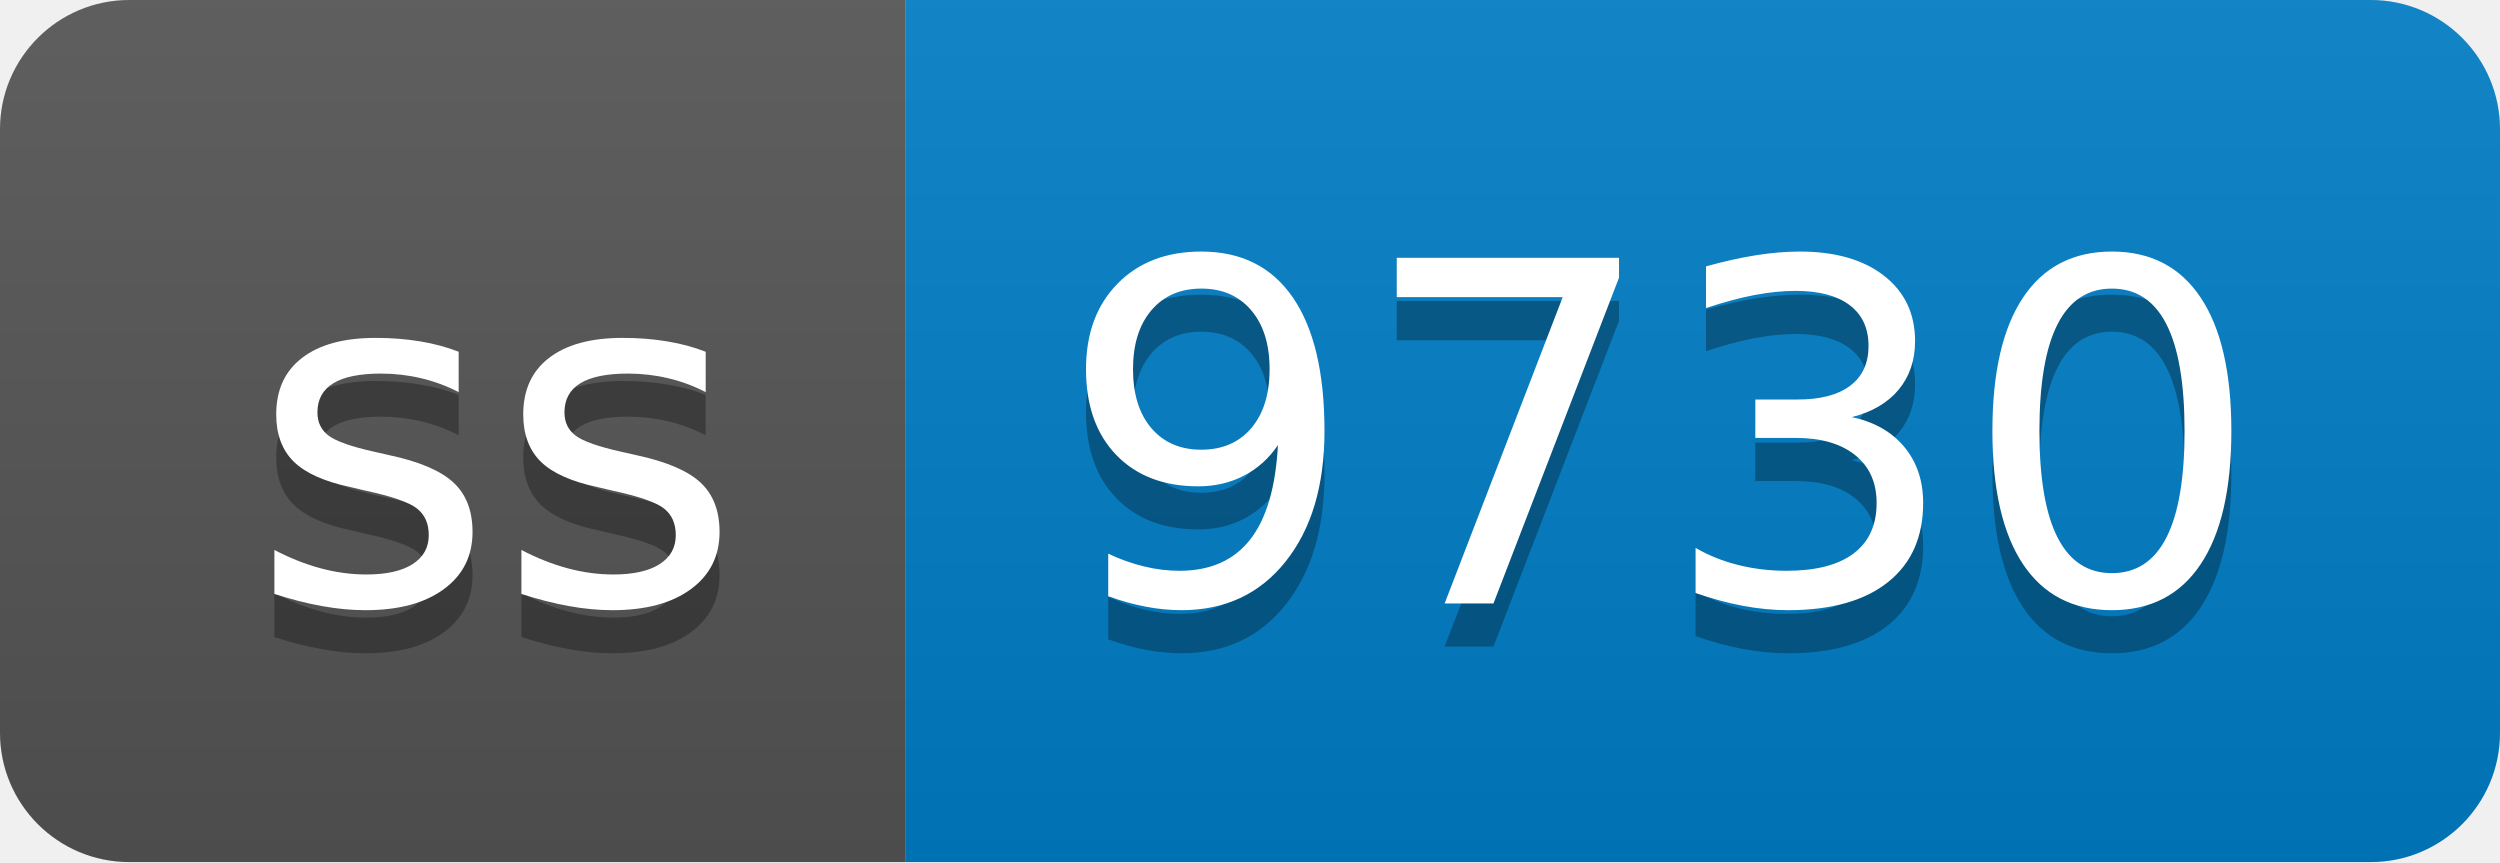
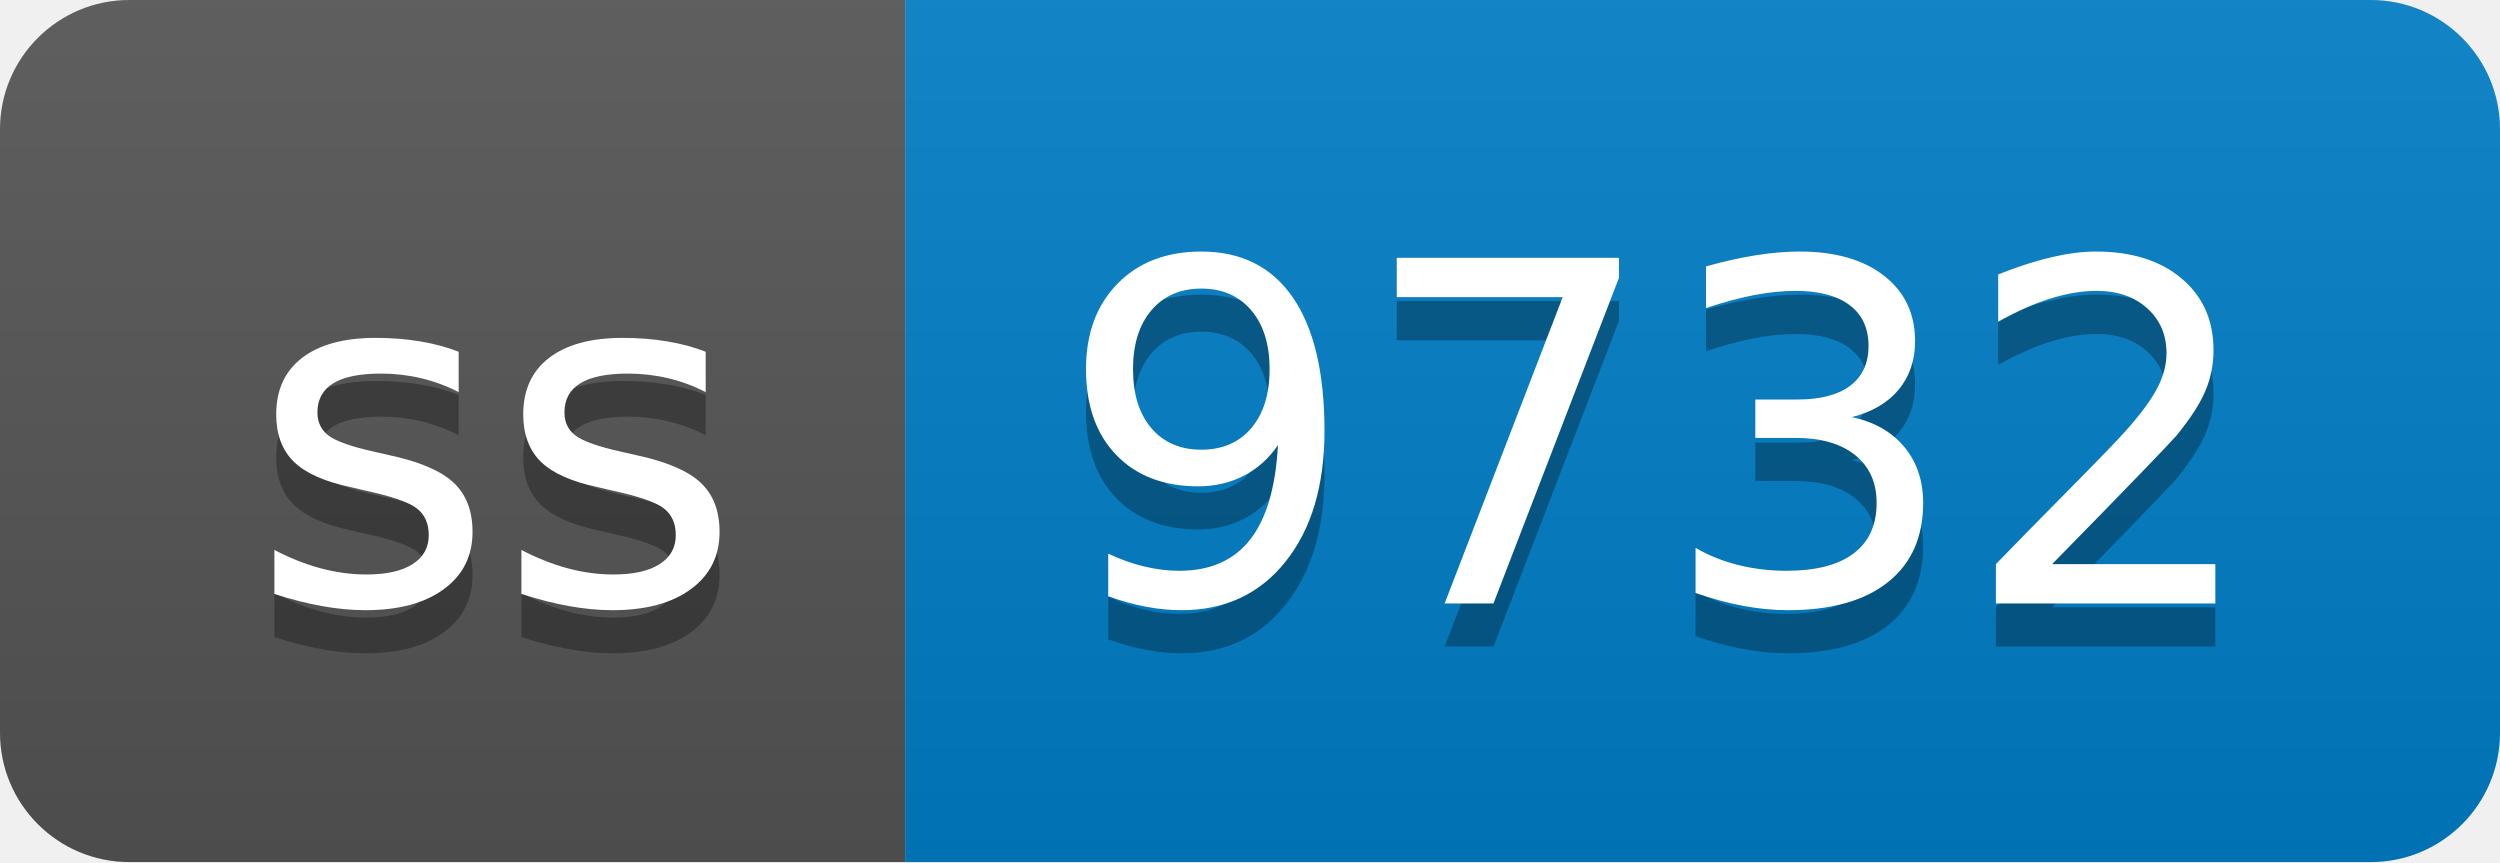
- <svg xmlns="http://www.w3.org/2000/svg" width="58" height="20" role="img" aria-label="ss: 9730">
+ <svg xmlns="http://www.w3.org/2000/svg" width="58" height="20" role="img" aria-label="ss: 9732">
  <linearGradient id="s" x2="0" y2="100%">
    <stop offset="0" stop-color="#bbb" stop-opacity=".1" />
    <stop offset="1" stop-opacity=".1" />
  </linearGradient>
  <clipPath id="r">
    <rect width="58" height="20" rx="3" fill="#fff" />
  </clipPath>
  <g clip-path="url(#r)">
    <rect width="21" height="20" fill="#555" />
    <rect x="21" width="37" height="20" fill="#007ec6" />
    <rect width="58" height="20" fill="url(#s)" />
  </g>
  <g fill="#fff" text-anchor="middle" font-family="Verdana,Geneva,DejaVu Sans,sans-serif" text-rendering="geometricPrecision" font-size="110">
    <text aria-hidden="true" x="115" y="150" fill="#010101" fill-opacity=".3" transform="scale(.1)" textLength="110">ss</text>
    <text x="115" y="140" transform="scale(.1)" fill="#fff" textLength="110">ss</text>
-     <text aria-hidden="true" x="385" y="150" fill="#010101" fill-opacity=".3" transform="scale(.1)" textLength="270">9730</text>
-     <text x="385" y="140" transform="scale(.1)" fill="#fff" textLength="270">9730</text>
+     <text aria-hidden="true" x="385" y="150" fill="#010101" fill-opacity=".3" transform="scale(.1)" textLength="270">9732</text>
+     <text x="385" y="140" transform="scale(.1)" fill="#fff" textLength="270">9732</text>
  </g>
</svg>
